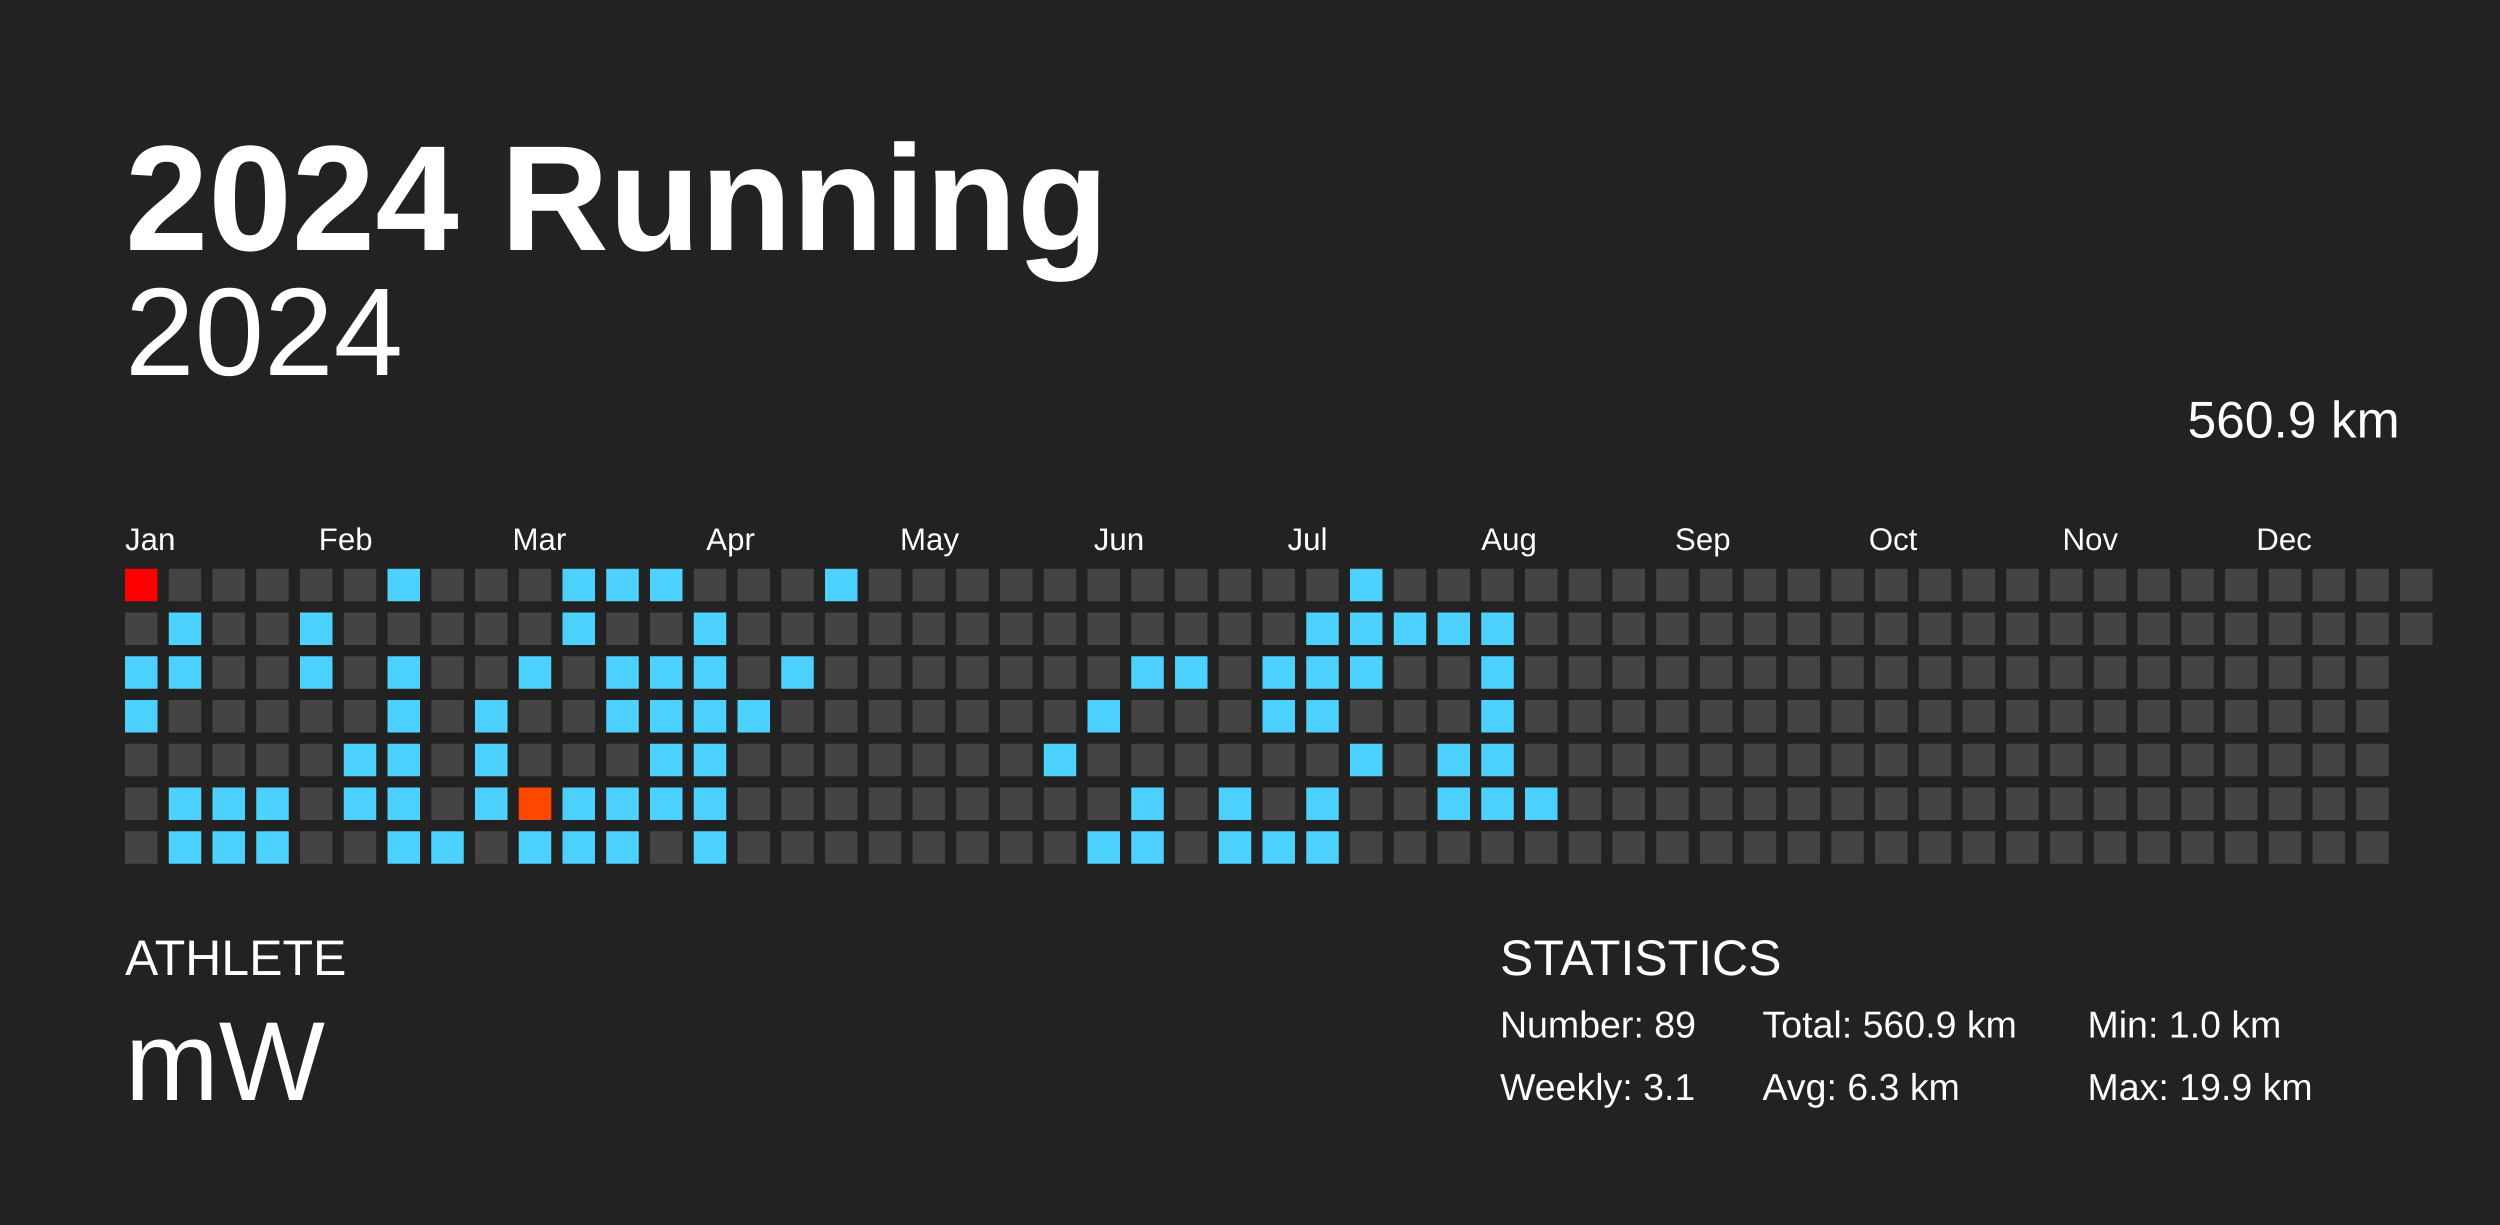
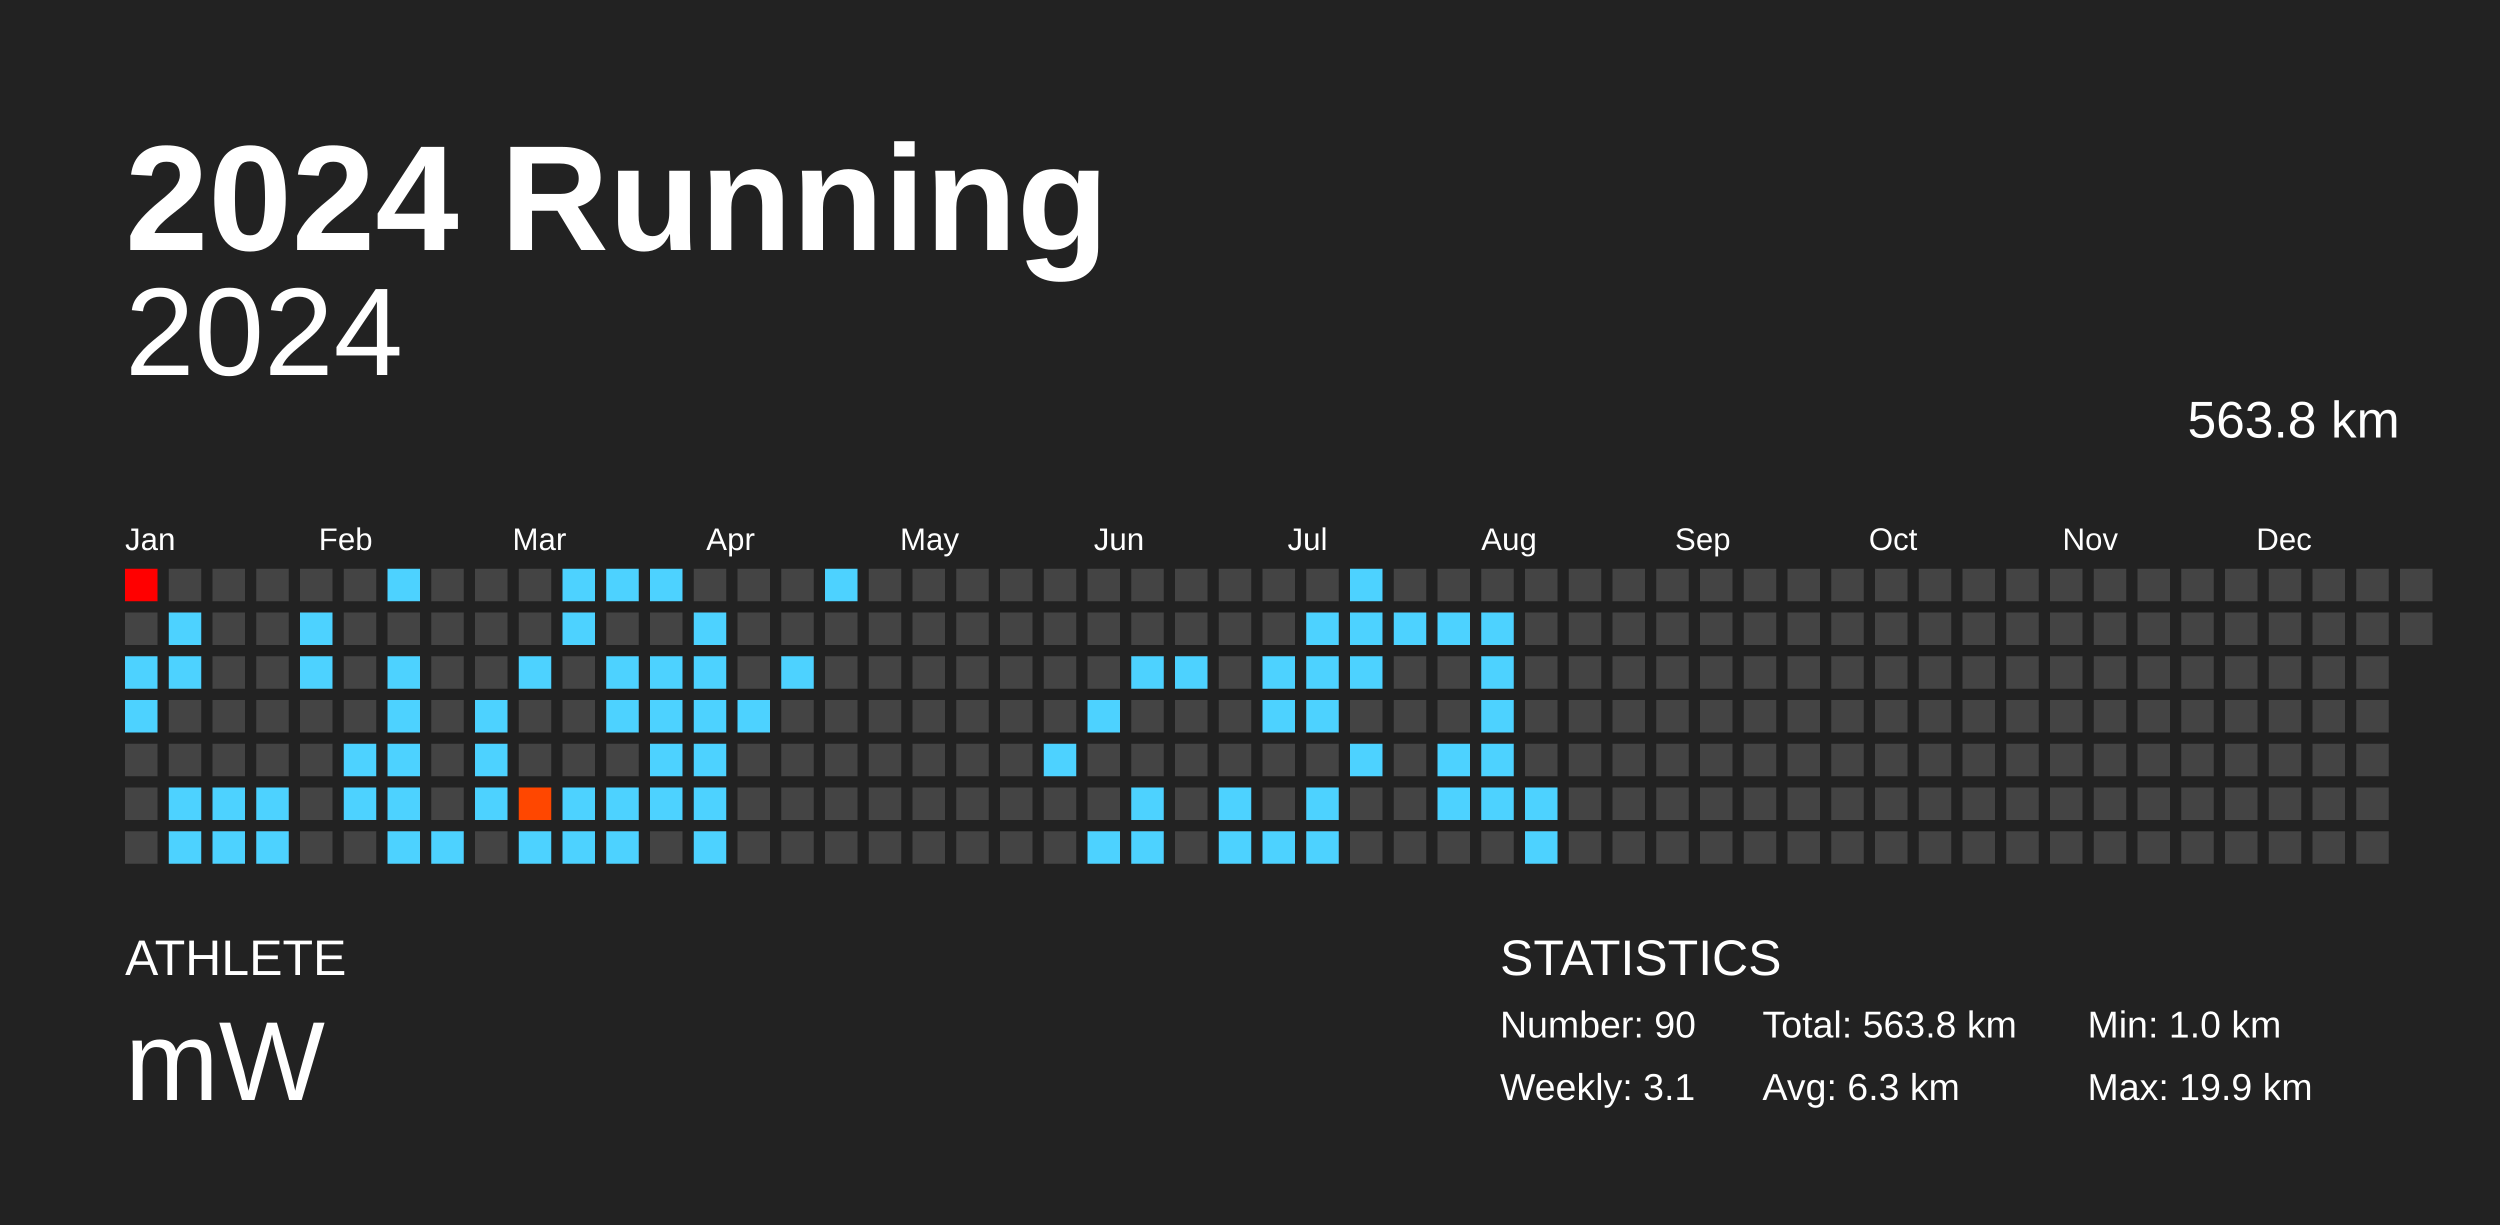
<svg xmlns="http://www.w3.org/2000/svg" baseProfile="full" height="98mm" version="1.1" viewBox="0,0,200,98" width="200mm">
  <defs />
  <rect fill="#222222" height="98" width="200" x="0" y="0" />
  <text fill="#FFFFFF" style="font-size:12px; font-family:Arial; font-weight:bold;" x="10" y="20">2024 Running</text>
  <text fill="#FFFFFF" style="font-size:4px; font-family:Arial" x="10" y="78">ATHLETE</text>
  <text fill="#FFFFFF" style="font-size:9px; font-family:Arial" x="10" y="88">mW</text>
  <text fill="#FFFFFF" style="font-size:4px; font-family:Arial" x="120" y="78">STATISTICS</text>
-   <text fill="#FFFFFF" style="font-size:3px; font-family:Arial" x="120" y="83">Number: 89</text>
+   <text fill="#FFFFFF" style="font-size:3px; font-family:Arial" x="120" y="83">Number: 90</text>
  <text fill="#FFFFFF" style="font-size:3px; font-family:Arial" x="120" y="88">Weekly: 3.1</text>
-   <text fill="#FFFFFF" style="font-size:3px; font-family:Arial" x="141" y="83">Total: 560.9 km</text>
+   <text fill="#FFFFFF" style="font-size:3px; font-family:Arial" x="141" y="83">Total: 563.8 km</text>
  <text fill="#FFFFFF" style="font-size:3px; font-family:Arial" x="141" y="88">Avg: 6.3 km</text>
  <text fill="#FFFFFF" style="font-size:3px; font-family:Arial" x="167" y="83">Min: 1.0 km</text>
  <text fill="#FFFFFF" style="font-size:3px; font-family:Arial" x="167" y="88">Max: 19.9 km</text>
  <text alignment-baseline="hanging" fill="#FFFFFF" style="font-size:10.0px; font-family:Arial;" x="10" y="30">2024</text>
-   <text alignment-baseline="hanging" fill="#FFFFFF" style="font-size:4.125px; font-family:Arial;" x="175" y="35">560.9 km</text>
+   <text alignment-baseline="hanging" fill="#FFFFFF" style="font-size:4.125px; font-family:Arial;" x="175" y="35">563.8 km</text>
  <text fill="#FFFFFF" style="font-size:2.5px; font-family:Arial" x="10.0" y="44">Jan</text>
  <text fill="#FFFFFF" style="font-size:2.5px; font-family:Arial" x="25.5" y="44">Feb</text>
  <text fill="#FFFFFF" style="font-size:2.5px; font-family:Arial" x="41.0" y="44">Mar</text>
  <text fill="#FFFFFF" style="font-size:2.5px; font-family:Arial" x="56.5" y="44">Apr</text>
  <text fill="#FFFFFF" style="font-size:2.5px; font-family:Arial" x="72.0" y="44">May</text>
  <text fill="#FFFFFF" style="font-size:2.5px; font-family:Arial" x="87.5" y="44">Jun</text>
  <text fill="#FFFFFF" style="font-size:2.5px; font-family:Arial" x="103.0" y="44">Jul</text>
  <text fill="#FFFFFF" style="font-size:2.5px; font-family:Arial" x="118.5" y="44">Aug</text>
  <text fill="#FFFFFF" style="font-size:2.5px; font-family:Arial" x="134.0" y="44">Sep</text>
  <text fill="#FFFFFF" style="font-size:2.5px; font-family:Arial" x="149.5" y="44">Oct</text>
  <text fill="#FFFFFF" style="font-size:2.5px; font-family:Arial" x="165.0" y="44">Nov</text>
  <text fill="#FFFFFF" style="font-size:2.5px; font-family:Arial" x="180.5" y="44">Dec</text>
  <rect fill="red" height="2.6" width="2.6" x="10.0" y="45.5" />
  <rect fill="#444444" height="2.6" width="2.6" x="10.0" y="49.0" />
  <rect fill="#4dd2ff" height="2.6" width="2.6" x="10.0" y="52.5" />
  <rect fill="#4dd2ff" height="2.6" width="2.6" x="10.0" y="56.0" />
  <rect fill="#444444" height="2.6" width="2.6" x="10.0" y="59.5" />
  <rect fill="#444444" height="2.6" width="2.6" x="10.0" y="63.0" />
  <rect fill="#444444" height="2.6" width="2.6" x="10.0" y="66.5" />
  <rect fill="#444444" height="2.6" width="2.6" x="13.5" y="45.5" />
  <rect fill="#4dd2ff" height="2.6" width="2.6" x="13.5" y="49.0" />
  <rect fill="#4dd2ff" height="2.6" width="2.6" x="13.5" y="52.5" />
  <rect fill="#444444" height="2.6" width="2.6" x="13.5" y="56.0" />
  <rect fill="#444444" height="2.6" width="2.6" x="13.5" y="59.5" />
  <rect fill="#4dd2ff" height="2.6" width="2.6" x="13.5" y="63.0" />
  <rect fill="#4dd2ff" height="2.6" width="2.6" x="13.5" y="66.5" />
  <rect fill="#444444" height="2.6" width="2.6" x="17.0" y="45.5" />
  <rect fill="#444444" height="2.6" width="2.6" x="17.0" y="49.0" />
  <rect fill="#444444" height="2.6" width="2.6" x="17.0" y="52.5" />
  <rect fill="#444444" height="2.6" width="2.6" x="17.0" y="56.0" />
  <rect fill="#444444" height="2.6" width="2.6" x="17.0" y="59.5" />
  <rect fill="#4dd2ff" height="2.6" width="2.6" x="17.0" y="63.0" />
  <rect fill="#4dd2ff" height="2.6" width="2.6" x="17.0" y="66.5" />
  <rect fill="#444444" height="2.6" width="2.6" x="20.5" y="45.5" />
  <rect fill="#444444" height="2.6" width="2.6" x="20.5" y="49.0" />
  <rect fill="#444444" height="2.6" width="2.6" x="20.5" y="52.5" />
  <rect fill="#444444" height="2.6" width="2.6" x="20.5" y="56.0" />
  <rect fill="#444444" height="2.6" width="2.6" x="20.5" y="59.5" />
  <rect fill="#4dd2ff" height="2.6" width="2.6" x="20.5" y="63.0" />
  <rect fill="#4dd2ff" height="2.6" width="2.6" x="20.5" y="66.5" />
  <rect fill="#444444" height="2.6" width="2.6" x="24.0" y="45.5" />
  <rect fill="#4dd2ff" height="2.6" width="2.6" x="24.0" y="49.0" />
  <rect fill="#4dd2ff" height="2.6" width="2.6" x="24.0" y="52.5" />
  <rect fill="#444444" height="2.6" width="2.6" x="24.0" y="56.0" />
  <rect fill="#444444" height="2.6" width="2.6" x="24.0" y="59.5" />
  <rect fill="#444444" height="2.6" width="2.6" x="24.0" y="63.0" />
  <rect fill="#444444" height="2.6" width="2.6" x="24.0" y="66.5" />
  <rect fill="#444444" height="2.6" width="2.6" x="27.5" y="45.5" />
  <rect fill="#444444" height="2.6" width="2.6" x="27.5" y="49.0" />
  <rect fill="#444444" height="2.6" width="2.6" x="27.5" y="52.5" />
  <rect fill="#444444" height="2.6" width="2.6" x="27.5" y="56.0" />
  <rect fill="#4dd2ff" height="2.6" width="2.6" x="27.5" y="59.5" />
  <rect fill="#4dd2ff" height="2.6" width="2.6" x="27.5" y="63.0" />
  <rect fill="#444444" height="2.6" width="2.6" x="27.5" y="66.5" />
  <rect fill="#4dd2ff" height="2.6" width="2.6" x="31.0" y="45.5" />
  <rect fill="#444444" height="2.6" width="2.6" x="31.0" y="49.0" />
  <rect fill="#4dd2ff" height="2.6" width="2.6" x="31.0" y="52.5" />
  <rect fill="#4dd2ff" height="2.6" width="2.6" x="31.0" y="56.0" />
  <rect fill="#4dd2ff" height="2.6" width="2.6" x="31.0" y="59.5" />
  <rect fill="#4dd2ff" height="2.6" width="2.6" x="31.0" y="63.0" />
  <rect fill="#4dd2ff" height="2.6" width="2.6" x="31.0" y="66.5" />
  <rect fill="#444444" height="2.6" width="2.6" x="34.5" y="45.5" />
  <rect fill="#444444" height="2.6" width="2.6" x="34.5" y="49.0" />
  <rect fill="#444444" height="2.6" width="2.6" x="34.5" y="52.5" />
  <rect fill="#444444" height="2.6" width="2.6" x="34.5" y="56.0" />
  <rect fill="#444444" height="2.6" width="2.6" x="34.5" y="59.5" />
  <rect fill="#444444" height="2.6" width="2.6" x="34.5" y="63.0" />
  <rect fill="#4dd2ff" height="2.6" width="2.6" x="34.5" y="66.5" />
  <rect fill="#444444" height="2.6" width="2.6" x="38.0" y="45.5" />
  <rect fill="#444444" height="2.6" width="2.6" x="38.0" y="49.0" />
  <rect fill="#444444" height="2.6" width="2.6" x="38.0" y="52.5" />
  <rect fill="#4dd2ff" height="2.6" width="2.6" x="38.0" y="56.0" />
  <rect fill="#4dd2ff" height="2.6" width="2.6" x="38.0" y="59.5" />
  <rect fill="#4dd2ff" height="2.6" width="2.6" x="38.0" y="63.0" />
  <rect fill="#444444" height="2.6" width="2.6" x="38.0" y="66.5" />
  <rect fill="#444444" height="2.6" width="2.6" x="41.5" y="45.5" />
  <rect fill="#444444" height="2.6" width="2.6" x="41.5" y="49.0" />
  <rect fill="#4dd2ff" height="2.6" width="2.6" x="41.5" y="52.5" />
  <rect fill="#444444" height="2.6" width="2.6" x="41.5" y="56.0" />
  <rect fill="#444444" height="2.6" width="2.6" x="41.5" y="59.5" />
  <rect fill="#ff4700" height="2.6" width="2.6" x="41.5" y="63.0" />
  <rect fill="#4dd2ff" height="2.6" width="2.6" x="41.5" y="66.5" />
  <rect fill="#4dd2ff" height="2.6" width="2.6" x="45.0" y="45.5" />
  <rect fill="#4dd2ff" height="2.6" width="2.6" x="45.0" y="49.0" />
  <rect fill="#444444" height="2.6" width="2.6" x="45.0" y="52.5" />
  <rect fill="#444444" height="2.6" width="2.6" x="45.0" y="56.0" />
  <rect fill="#444444" height="2.6" width="2.6" x="45.0" y="59.5" />
  <rect fill="#4dd2ff" height="2.6" width="2.6" x="45.0" y="63.0" />
  <rect fill="#4dd2ff" height="2.6" width="2.6" x="45.0" y="66.5" />
  <rect fill="#4dd2ff" height="2.6" width="2.6" x="48.5" y="45.5" />
  <rect fill="#444444" height="2.6" width="2.6" x="48.5" y="49.0" />
  <rect fill="#4dd2ff" height="2.6" width="2.6" x="48.5" y="52.5" />
  <rect fill="#4dd2ff" height="2.6" width="2.6" x="48.5" y="56.0" />
  <rect fill="#444444" height="2.6" width="2.6" x="48.5" y="59.5" />
  <rect fill="#4dd2ff" height="2.6" width="2.6" x="48.5" y="63.0" />
  <rect fill="#4dd2ff" height="2.6" width="2.6" x="48.5" y="66.5" />
  <rect fill="#4dd2ff" height="2.6" width="2.6" x="52.0" y="45.5" />
  <rect fill="#444444" height="2.6" width="2.6" x="52.0" y="49.0" />
  <rect fill="#4dd2ff" height="2.6" width="2.6" x="52.0" y="52.5" />
  <rect fill="#4dd2ff" height="2.6" width="2.6" x="52.0" y="56.0" />
  <rect fill="#4dd2ff" height="2.6" width="2.6" x="52.0" y="59.5" />
  <rect fill="#4dd2ff" height="2.6" width="2.6" x="52.0" y="63.0" />
  <rect fill="#444444" height="2.6" width="2.6" x="52.0" y="66.5" />
  <rect fill="#444444" height="2.6" width="2.6" x="55.5" y="45.5" />
  <rect fill="#4dd2ff" height="2.6" width="2.6" x="55.5" y="49.0" />
  <rect fill="#4dd2ff" height="2.6" width="2.6" x="55.5" y="52.5" />
  <rect fill="#4dd2ff" height="2.6" width="2.6" x="55.5" y="56.0" />
  <rect fill="#4dd2ff" height="2.6" width="2.6" x="55.5" y="59.5" />
  <rect fill="#4dd2ff" height="2.6" width="2.6" x="55.5" y="63.0" />
  <rect fill="#4dd2ff" height="2.6" width="2.6" x="55.5" y="66.5" />
  <rect fill="#444444" height="2.6" width="2.6" x="59.0" y="45.5" />
  <rect fill="#444444" height="2.6" width="2.6" x="59.0" y="49.0" />
  <rect fill="#444444" height="2.6" width="2.6" x="59.0" y="52.5" />
  <rect fill="#4dd2ff" height="2.6" width="2.6" x="59.0" y="56.0" />
  <rect fill="#444444" height="2.6" width="2.6" x="59.0" y="59.5" />
  <rect fill="#444444" height="2.6" width="2.6" x="59.0" y="63.0" />
  <rect fill="#444444" height="2.6" width="2.6" x="59.0" y="66.5" />
  <rect fill="#444444" height="2.6" width="2.6" x="62.5" y="45.5" />
  <rect fill="#444444" height="2.6" width="2.6" x="62.5" y="49.0" />
  <rect fill="#4dd2ff" height="2.6" width="2.6" x="62.5" y="52.5" />
  <rect fill="#444444" height="2.6" width="2.6" x="62.5" y="56.0" />
  <rect fill="#444444" height="2.6" width="2.6" x="62.5" y="59.5" />
  <rect fill="#444444" height="2.6" width="2.6" x="62.5" y="63.0" />
  <rect fill="#444444" height="2.6" width="2.6" x="62.5" y="66.5" />
  <rect fill="#4dd2ff" height="2.6" width="2.6" x="66.0" y="45.5" />
  <rect fill="#444444" height="2.6" width="2.6" x="66.0" y="49.0" />
  <rect fill="#444444" height="2.6" width="2.6" x="66.0" y="52.5" />
  <rect fill="#444444" height="2.6" width="2.6" x="66.0" y="56.0" />
  <rect fill="#444444" height="2.6" width="2.6" x="66.0" y="59.5" />
  <rect fill="#444444" height="2.6" width="2.6" x="66.0" y="63.0" />
  <rect fill="#444444" height="2.6" width="2.6" x="66.0" y="66.5" />
  <rect fill="#444444" height="2.6" width="2.6" x="69.5" y="45.5" />
  <rect fill="#444444" height="2.6" width="2.6" x="69.5" y="49.0" />
  <rect fill="#444444" height="2.6" width="2.6" x="69.5" y="52.5" />
  <rect fill="#444444" height="2.6" width="2.6" x="69.5" y="56.0" />
  <rect fill="#444444" height="2.6" width="2.6" x="69.5" y="59.5" />
  <rect fill="#444444" height="2.6" width="2.6" x="69.5" y="63.0" />
  <rect fill="#444444" height="2.6" width="2.6" x="69.5" y="66.5" />
  <rect fill="#444444" height="2.6" width="2.6" x="73.0" y="45.5" />
  <rect fill="#444444" height="2.6" width="2.6" x="73.0" y="49.0" />
  <rect fill="#444444" height="2.6" width="2.6" x="73.0" y="52.5" />
  <rect fill="#444444" height="2.6" width="2.6" x="73.0" y="56.0" />
  <rect fill="#444444" height="2.6" width="2.6" x="73.0" y="59.5" />
  <rect fill="#444444" height="2.6" width="2.6" x="73.0" y="63.0" />
  <rect fill="#444444" height="2.6" width="2.6" x="73.0" y="66.5" />
  <rect fill="#444444" height="2.6" width="2.6" x="76.5" y="45.5" />
  <rect fill="#444444" height="2.6" width="2.6" x="76.5" y="49.0" />
  <rect fill="#444444" height="2.6" width="2.6" x="76.5" y="52.5" />
  <rect fill="#444444" height="2.6" width="2.6" x="76.5" y="56.0" />
  <rect fill="#444444" height="2.6" width="2.6" x="76.5" y="59.5" />
  <rect fill="#444444" height="2.6" width="2.6" x="76.5" y="63.0" />
  <rect fill="#444444" height="2.6" width="2.6" x="76.5" y="66.5" />
  <rect fill="#444444" height="2.6" width="2.6" x="80.0" y="45.5" />
  <rect fill="#444444" height="2.6" width="2.6" x="80.0" y="49.0" />
  <rect fill="#444444" height="2.6" width="2.6" x="80.0" y="52.5" />
  <rect fill="#444444" height="2.6" width="2.6" x="80.0" y="56.0" />
  <rect fill="#444444" height="2.6" width="2.6" x="80.0" y="59.5" />
  <rect fill="#444444" height="2.6" width="2.6" x="80.0" y="63.0" />
  <rect fill="#444444" height="2.6" width="2.6" x="80.0" y="66.5" />
  <rect fill="#444444" height="2.6" width="2.6" x="83.5" y="45.5" />
  <rect fill="#444444" height="2.6" width="2.6" x="83.5" y="49.0" />
  <rect fill="#444444" height="2.6" width="2.6" x="83.5" y="52.5" />
  <rect fill="#444444" height="2.6" width="2.6" x="83.5" y="56.0" />
  <rect fill="#4dd2ff" height="2.6" width="2.6" x="83.5" y="59.5" />
  <rect fill="#444444" height="2.6" width="2.6" x="83.5" y="63.0" />
  <rect fill="#444444" height="2.6" width="2.6" x="83.5" y="66.5" />
  <rect fill="#444444" height="2.6" width="2.6" x="87.0" y="45.5" />
  <rect fill="#444444" height="2.6" width="2.6" x="87.0" y="49.0" />
  <rect fill="#444444" height="2.6" width="2.6" x="87.0" y="52.5" />
  <rect fill="#4dd2ff" height="2.6" width="2.6" x="87.0" y="56.0" />
  <rect fill="#444444" height="2.6" width="2.6" x="87.0" y="59.5" />
  <rect fill="#444444" height="2.6" width="2.6" x="87.0" y="63.0" />
  <rect fill="#4dd2ff" height="2.6" width="2.6" x="87.0" y="66.5" />
  <rect fill="#444444" height="2.6" width="2.6" x="90.5" y="45.5" />
  <rect fill="#444444" height="2.6" width="2.6" x="90.5" y="49.0" />
  <rect fill="#4dd2ff" height="2.6" width="2.6" x="90.5" y="52.5" />
  <rect fill="#444444" height="2.6" width="2.6" x="90.5" y="56.0" />
  <rect fill="#444444" height="2.6" width="2.6" x="90.5" y="59.5" />
  <rect fill="#4dd2ff" height="2.6" width="2.6" x="90.5" y="63.0" />
  <rect fill="#4dd2ff" height="2.6" width="2.6" x="90.5" y="66.5" />
  <rect fill="#444444" height="2.6" width="2.6" x="94.0" y="45.5" />
  <rect fill="#444444" height="2.6" width="2.6" x="94.0" y="49.0" />
  <rect fill="#4dd2ff" height="2.6" width="2.6" x="94.0" y="52.5" />
  <rect fill="#444444" height="2.6" width="2.6" x="94.0" y="56.0" />
  <rect fill="#444444" height="2.6" width="2.6" x="94.0" y="59.5" />
  <rect fill="#444444" height="2.6" width="2.6" x="94.0" y="63.0" />
  <rect fill="#444444" height="2.6" width="2.6" x="94.0" y="66.5" />
  <rect fill="#444444" height="2.6" width="2.6" x="97.5" y="45.5" />
  <rect fill="#444444" height="2.6" width="2.6" x="97.5" y="49.0" />
  <rect fill="#444444" height="2.6" width="2.6" x="97.5" y="52.5" />
  <rect fill="#444444" height="2.6" width="2.6" x="97.5" y="56.0" />
  <rect fill="#444444" height="2.6" width="2.6" x="97.5" y="59.5" />
  <rect fill="#4dd2ff" height="2.6" width="2.6" x="97.5" y="63.0" />
  <rect fill="#4dd2ff" height="2.6" width="2.6" x="97.5" y="66.5" />
  <rect fill="#444444" height="2.6" width="2.6" x="101.0" y="45.5" />
  <rect fill="#444444" height="2.6" width="2.6" x="101.0" y="49.0" />
  <rect fill="#4dd2ff" height="2.6" width="2.6" x="101.0" y="52.5" />
  <rect fill="#4dd2ff" height="2.6" width="2.6" x="101.0" y="56.0" />
  <rect fill="#444444" height="2.6" width="2.6" x="101.0" y="59.5" />
  <rect fill="#444444" height="2.6" width="2.6" x="101.0" y="63.0" />
  <rect fill="#4dd2ff" height="2.6" width="2.6" x="101.0" y="66.5" />
  <rect fill="#444444" height="2.6" width="2.6" x="104.5" y="45.5" />
  <rect fill="#4dd2ff" height="2.6" width="2.6" x="104.5" y="49.0" />
  <rect fill="#4dd2ff" height="2.6" width="2.6" x="104.5" y="52.5" />
  <rect fill="#4dd2ff" height="2.6" width="2.6" x="104.5" y="56.0" />
  <rect fill="#444444" height="2.6" width="2.6" x="104.5" y="59.5" />
  <rect fill="#4dd2ff" height="2.6" width="2.6" x="104.5" y="63.0" />
  <rect fill="#4dd2ff" height="2.6" width="2.6" x="104.5" y="66.5" />
  <rect fill="#4dd2ff" height="2.6" width="2.6" x="108.0" y="45.5" />
  <rect fill="#4dd2ff" height="2.6" width="2.6" x="108.0" y="49.0" />
  <rect fill="#4dd2ff" height="2.6" width="2.6" x="108.0" y="52.5" />
  <rect fill="#444444" height="2.6" width="2.6" x="108.0" y="56.0" />
  <rect fill="#4dd2ff" height="2.6" width="2.6" x="108.0" y="59.5" />
  <rect fill="#444444" height="2.6" width="2.6" x="108.0" y="63.0" />
  <rect fill="#444444" height="2.6" width="2.6" x="108.0" y="66.5" />
  <rect fill="#444444" height="2.6" width="2.6" x="111.5" y="45.5" />
  <rect fill="#4dd2ff" height="2.6" width="2.6" x="111.5" y="49.0" />
  <rect fill="#444444" height="2.6" width="2.6" x="111.5" y="52.5" />
  <rect fill="#444444" height="2.6" width="2.6" x="111.5" y="56.0" />
  <rect fill="#444444" height="2.6" width="2.6" x="111.5" y="59.5" />
  <rect fill="#444444" height="2.6" width="2.6" x="111.5" y="63.0" />
  <rect fill="#444444" height="2.6" width="2.6" x="111.5" y="66.5" />
  <rect fill="#444444" height="2.6" width="2.6" x="115.0" y="45.5" />
  <rect fill="#4dd2ff" height="2.6" width="2.6" x="115.0" y="49.0" />
  <rect fill="#444444" height="2.6" width="2.6" x="115.0" y="52.5" />
  <rect fill="#444444" height="2.6" width="2.6" x="115.0" y="56.0" />
  <rect fill="#4dd2ff" height="2.6" width="2.6" x="115.0" y="59.5" />
  <rect fill="#4dd2ff" height="2.6" width="2.6" x="115.0" y="63.0" />
  <rect fill="#444444" height="2.6" width="2.6" x="115.0" y="66.5" />
  <rect fill="#444444" height="2.6" width="2.6" x="118.5" y="45.5" />
  <rect fill="#4dd2ff" height="2.6" width="2.6" x="118.5" y="49.0" />
  <rect fill="#4dd2ff" height="2.6" width="2.6" x="118.5" y="52.5" />
  <rect fill="#4dd2ff" height="2.6" width="2.6" x="118.5" y="56.0" />
  <rect fill="#4dd2ff" height="2.6" width="2.6" x="118.5" y="59.5" />
  <rect fill="#4dd2ff" height="2.6" width="2.6" x="118.5" y="63.0" />
  <rect fill="#444444" height="2.6" width="2.6" x="118.5" y="66.5" />
  <rect fill="#444444" height="2.6" width="2.6" x="122.0" y="45.5" />
  <rect fill="#444444" height="2.6" width="2.6" x="122.0" y="49.0" />
  <rect fill="#444444" height="2.6" width="2.6" x="122.0" y="52.5" />
  <rect fill="#444444" height="2.6" width="2.6" x="122.0" y="56.0" />
  <rect fill="#444444" height="2.6" width="2.6" x="122.0" y="59.5" />
  <rect fill="#4dd2ff" height="2.6" width="2.6" x="122.0" y="63.0" />
-   <rect fill="#444444" height="2.6" width="2.6" x="122.0" y="66.5" />
+   <rect fill="#4dd2ff" height="2.6" width="2.6" x="122.0" y="66.5" />
  <rect fill="#444444" height="2.6" width="2.6" x="125.5" y="45.5" />
  <rect fill="#444444" height="2.6" width="2.6" x="125.5" y="49.0" />
  <rect fill="#444444" height="2.6" width="2.6" x="125.5" y="52.5" />
  <rect fill="#444444" height="2.6" width="2.6" x="125.5" y="56.0" />
  <rect fill="#444444" height="2.6" width="2.6" x="125.5" y="59.5" />
  <rect fill="#444444" height="2.6" width="2.6" x="125.5" y="63.0" />
  <rect fill="#444444" height="2.6" width="2.6" x="125.5" y="66.5" />
  <rect fill="#444444" height="2.6" width="2.6" x="129.0" y="45.5" />
  <rect fill="#444444" height="2.6" width="2.6" x="129.0" y="49.0" />
  <rect fill="#444444" height="2.6" width="2.6" x="129.0" y="52.5" />
  <rect fill="#444444" height="2.6" width="2.6" x="129.0" y="56.0" />
  <rect fill="#444444" height="2.6" width="2.6" x="129.0" y="59.5" />
  <rect fill="#444444" height="2.6" width="2.6" x="129.0" y="63.0" />
  <rect fill="#444444" height="2.6" width="2.6" x="129.0" y="66.5" />
  <rect fill="#444444" height="2.6" width="2.6" x="132.5" y="45.5" />
  <rect fill="#444444" height="2.6" width="2.6" x="132.5" y="49.0" />
  <rect fill="#444444" height="2.6" width="2.6" x="132.5" y="52.5" />
  <rect fill="#444444" height="2.6" width="2.6" x="132.5" y="56.0" />
  <rect fill="#444444" height="2.6" width="2.6" x="132.5" y="59.5" />
  <rect fill="#444444" height="2.6" width="2.6" x="132.5" y="63.0" />
  <rect fill="#444444" height="2.6" width="2.6" x="132.5" y="66.5" />
  <rect fill="#444444" height="2.6" width="2.6" x="136.0" y="45.5" />
  <rect fill="#444444" height="2.6" width="2.6" x="136.0" y="49.0" />
  <rect fill="#444444" height="2.6" width="2.6" x="136.0" y="52.5" />
  <rect fill="#444444" height="2.6" width="2.6" x="136.0" y="56.0" />
  <rect fill="#444444" height="2.6" width="2.6" x="136.0" y="59.5" />
  <rect fill="#444444" height="2.6" width="2.6" x="136.0" y="63.0" />
  <rect fill="#444444" height="2.6" width="2.6" x="136.0" y="66.5" />
  <rect fill="#444444" height="2.6" width="2.6" x="139.5" y="45.5" />
  <rect fill="#444444" height="2.6" width="2.6" x="139.5" y="49.0" />
  <rect fill="#444444" height="2.6" width="2.6" x="139.5" y="52.5" />
  <rect fill="#444444" height="2.6" width="2.6" x="139.5" y="56.0" />
  <rect fill="#444444" height="2.6" width="2.6" x="139.5" y="59.5" />
  <rect fill="#444444" height="2.6" width="2.6" x="139.5" y="63.0" />
  <rect fill="#444444" height="2.6" width="2.6" x="139.5" y="66.5" />
  <rect fill="#444444" height="2.6" width="2.6" x="143.0" y="45.5" />
  <rect fill="#444444" height="2.6" width="2.6" x="143.0" y="49.0" />
  <rect fill="#444444" height="2.6" width="2.6" x="143.0" y="52.5" />
  <rect fill="#444444" height="2.6" width="2.6" x="143.0" y="56.0" />
  <rect fill="#444444" height="2.6" width="2.6" x="143.0" y="59.5" />
  <rect fill="#444444" height="2.6" width="2.6" x="143.0" y="63.0" />
  <rect fill="#444444" height="2.6" width="2.6" x="143.0" y="66.5" />
  <rect fill="#444444" height="2.6" width="2.6" x="146.5" y="45.5" />
  <rect fill="#444444" height="2.6" width="2.6" x="146.5" y="49.0" />
  <rect fill="#444444" height="2.6" width="2.6" x="146.5" y="52.5" />
  <rect fill="#444444" height="2.6" width="2.6" x="146.5" y="56.0" />
  <rect fill="#444444" height="2.6" width="2.6" x="146.5" y="59.5" />
  <rect fill="#444444" height="2.6" width="2.6" x="146.5" y="63.0" />
  <rect fill="#444444" height="2.6" width="2.6" x="146.5" y="66.5" />
  <rect fill="#444444" height="2.6" width="2.6" x="150.0" y="45.5" />
  <rect fill="#444444" height="2.6" width="2.6" x="150.0" y="49.0" />
  <rect fill="#444444" height="2.6" width="2.6" x="150.0" y="52.5" />
  <rect fill="#444444" height="2.6" width="2.6" x="150.0" y="56.0" />
  <rect fill="#444444" height="2.6" width="2.6" x="150.0" y="59.5" />
  <rect fill="#444444" height="2.6" width="2.6" x="150.0" y="63.0" />
  <rect fill="#444444" height="2.6" width="2.6" x="150.0" y="66.5" />
  <rect fill="#444444" height="2.6" width="2.6" x="153.5" y="45.5" />
  <rect fill="#444444" height="2.6" width="2.6" x="153.5" y="49.0" />
  <rect fill="#444444" height="2.6" width="2.6" x="153.5" y="52.5" />
  <rect fill="#444444" height="2.6" width="2.6" x="153.5" y="56.0" />
  <rect fill="#444444" height="2.6" width="2.6" x="153.5" y="59.5" />
  <rect fill="#444444" height="2.6" width="2.6" x="153.5" y="63.0" />
  <rect fill="#444444" height="2.6" width="2.6" x="153.5" y="66.5" />
  <rect fill="#444444" height="2.6" width="2.6" x="157.0" y="45.5" />
  <rect fill="#444444" height="2.6" width="2.6" x="157.0" y="49.0" />
  <rect fill="#444444" height="2.6" width="2.6" x="157.0" y="52.5" />
  <rect fill="#444444" height="2.6" width="2.6" x="157.0" y="56.0" />
  <rect fill="#444444" height="2.6" width="2.6" x="157.0" y="59.5" />
  <rect fill="#444444" height="2.6" width="2.6" x="157.0" y="63.0" />
  <rect fill="#444444" height="2.6" width="2.6" x="157.0" y="66.5" />
  <rect fill="#444444" height="2.6" width="2.6" x="160.5" y="45.5" />
  <rect fill="#444444" height="2.6" width="2.6" x="160.5" y="49.0" />
  <rect fill="#444444" height="2.6" width="2.6" x="160.5" y="52.5" />
  <rect fill="#444444" height="2.6" width="2.6" x="160.5" y="56.0" />
  <rect fill="#444444" height="2.6" width="2.6" x="160.5" y="59.5" />
  <rect fill="#444444" height="2.6" width="2.6" x="160.5" y="63.0" />
  <rect fill="#444444" height="2.6" width="2.6" x="160.5" y="66.5" />
  <rect fill="#444444" height="2.6" width="2.6" x="164.0" y="45.5" />
  <rect fill="#444444" height="2.6" width="2.6" x="164.0" y="49.0" />
  <rect fill="#444444" height="2.6" width="2.6" x="164.0" y="52.5" />
  <rect fill="#444444" height="2.6" width="2.6" x="164.0" y="56.0" />
  <rect fill="#444444" height="2.6" width="2.6" x="164.0" y="59.5" />
  <rect fill="#444444" height="2.6" width="2.6" x="164.0" y="63.0" />
  <rect fill="#444444" height="2.6" width="2.6" x="164.0" y="66.5" />
  <rect fill="#444444" height="2.6" width="2.6" x="167.5" y="45.5" />
  <rect fill="#444444" height="2.6" width="2.6" x="167.5" y="49.0" />
  <rect fill="#444444" height="2.6" width="2.6" x="167.5" y="52.5" />
  <rect fill="#444444" height="2.6" width="2.6" x="167.5" y="56.0" />
  <rect fill="#444444" height="2.6" width="2.6" x="167.5" y="59.5" />
  <rect fill="#444444" height="2.6" width="2.6" x="167.5" y="63.0" />
  <rect fill="#444444" height="2.6" width="2.6" x="167.5" y="66.5" />
  <rect fill="#444444" height="2.6" width="2.6" x="171.0" y="45.5" />
  <rect fill="#444444" height="2.6" width="2.6" x="171.0" y="49.0" />
  <rect fill="#444444" height="2.6" width="2.6" x="171.0" y="52.5" />
  <rect fill="#444444" height="2.6" width="2.6" x="171.0" y="56.0" />
  <rect fill="#444444" height="2.6" width="2.6" x="171.0" y="59.5" />
  <rect fill="#444444" height="2.6" width="2.6" x="171.0" y="63.0" />
  <rect fill="#444444" height="2.6" width="2.6" x="171.0" y="66.5" />
  <rect fill="#444444" height="2.6" width="2.6" x="174.5" y="45.5" />
  <rect fill="#444444" height="2.6" width="2.6" x="174.5" y="49.0" />
  <rect fill="#444444" height="2.6" width="2.6" x="174.5" y="52.5" />
  <rect fill="#444444" height="2.6" width="2.6" x="174.5" y="56.0" />
  <rect fill="#444444" height="2.6" width="2.6" x="174.5" y="59.5" />
  <rect fill="#444444" height="2.6" width="2.6" x="174.5" y="63.0" />
  <rect fill="#444444" height="2.6" width="2.6" x="174.5" y="66.5" />
  <rect fill="#444444" height="2.6" width="2.6" x="178.0" y="45.5" />
  <rect fill="#444444" height="2.6" width="2.6" x="178.0" y="49.0" />
  <rect fill="#444444" height="2.6" width="2.6" x="178.0" y="52.5" />
  <rect fill="#444444" height="2.6" width="2.6" x="178.0" y="56.0" />
  <rect fill="#444444" height="2.6" width="2.6" x="178.0" y="59.5" />
  <rect fill="#444444" height="2.6" width="2.6" x="178.0" y="63.0" />
  <rect fill="#444444" height="2.6" width="2.6" x="178.0" y="66.5" />
  <rect fill="#444444" height="2.6" width="2.6" x="181.5" y="45.5" />
  <rect fill="#444444" height="2.6" width="2.6" x="181.5" y="49.0" />
  <rect fill="#444444" height="2.6" width="2.6" x="181.5" y="52.5" />
  <rect fill="#444444" height="2.6" width="2.6" x="181.5" y="56.0" />
  <rect fill="#444444" height="2.6" width="2.6" x="181.5" y="59.5" />
  <rect fill="#444444" height="2.6" width="2.6" x="181.5" y="63.0" />
  <rect fill="#444444" height="2.6" width="2.6" x="181.5" y="66.5" />
  <rect fill="#444444" height="2.6" width="2.6" x="185.0" y="45.5" />
  <rect fill="#444444" height="2.6" width="2.6" x="185.0" y="49.0" />
  <rect fill="#444444" height="2.6" width="2.6" x="185.0" y="52.5" />
  <rect fill="#444444" height="2.6" width="2.6" x="185.0" y="56.0" />
  <rect fill="#444444" height="2.6" width="2.6" x="185.0" y="59.5" />
  <rect fill="#444444" height="2.6" width="2.6" x="185.0" y="63.0" />
  <rect fill="#444444" height="2.6" width="2.6" x="185.0" y="66.5" />
  <rect fill="#444444" height="2.6" width="2.6" x="188.5" y="45.5" />
  <rect fill="#444444" height="2.6" width="2.6" x="188.5" y="49.0" />
  <rect fill="#444444" height="2.6" width="2.6" x="188.5" y="52.5" />
  <rect fill="#444444" height="2.6" width="2.6" x="188.5" y="56.0" />
  <rect fill="#444444" height="2.6" width="2.6" x="188.5" y="59.5" />
  <rect fill="#444444" height="2.6" width="2.6" x="188.5" y="63.0" />
  <rect fill="#444444" height="2.6" width="2.6" x="188.5" y="66.5" />
  <rect fill="#444444" height="2.6" width="2.6" x="192.0" y="45.5" />
  <rect fill="#444444" height="2.6" width="2.6" x="192.0" y="49.0" />
</svg>
